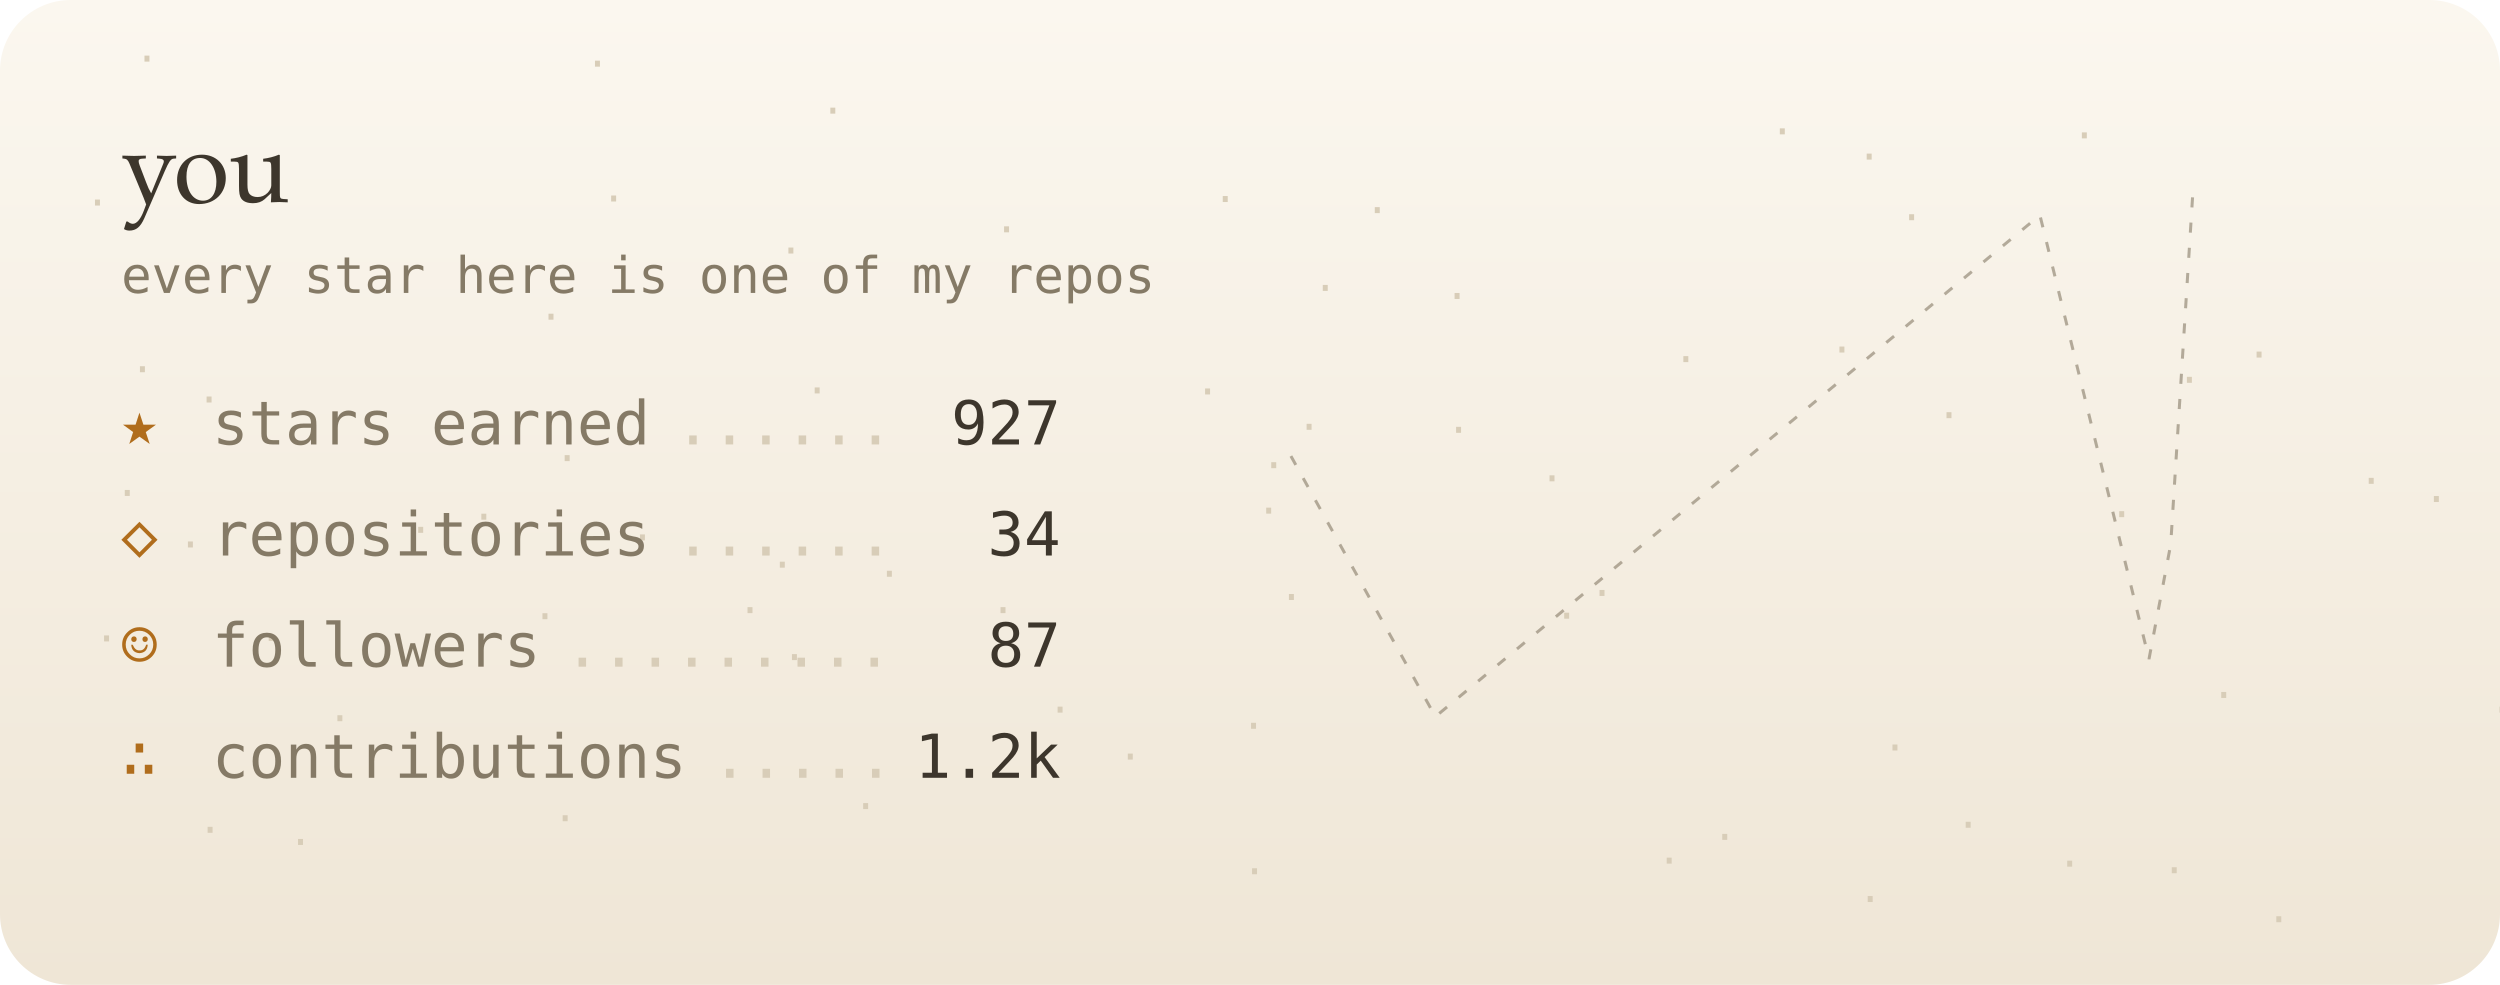
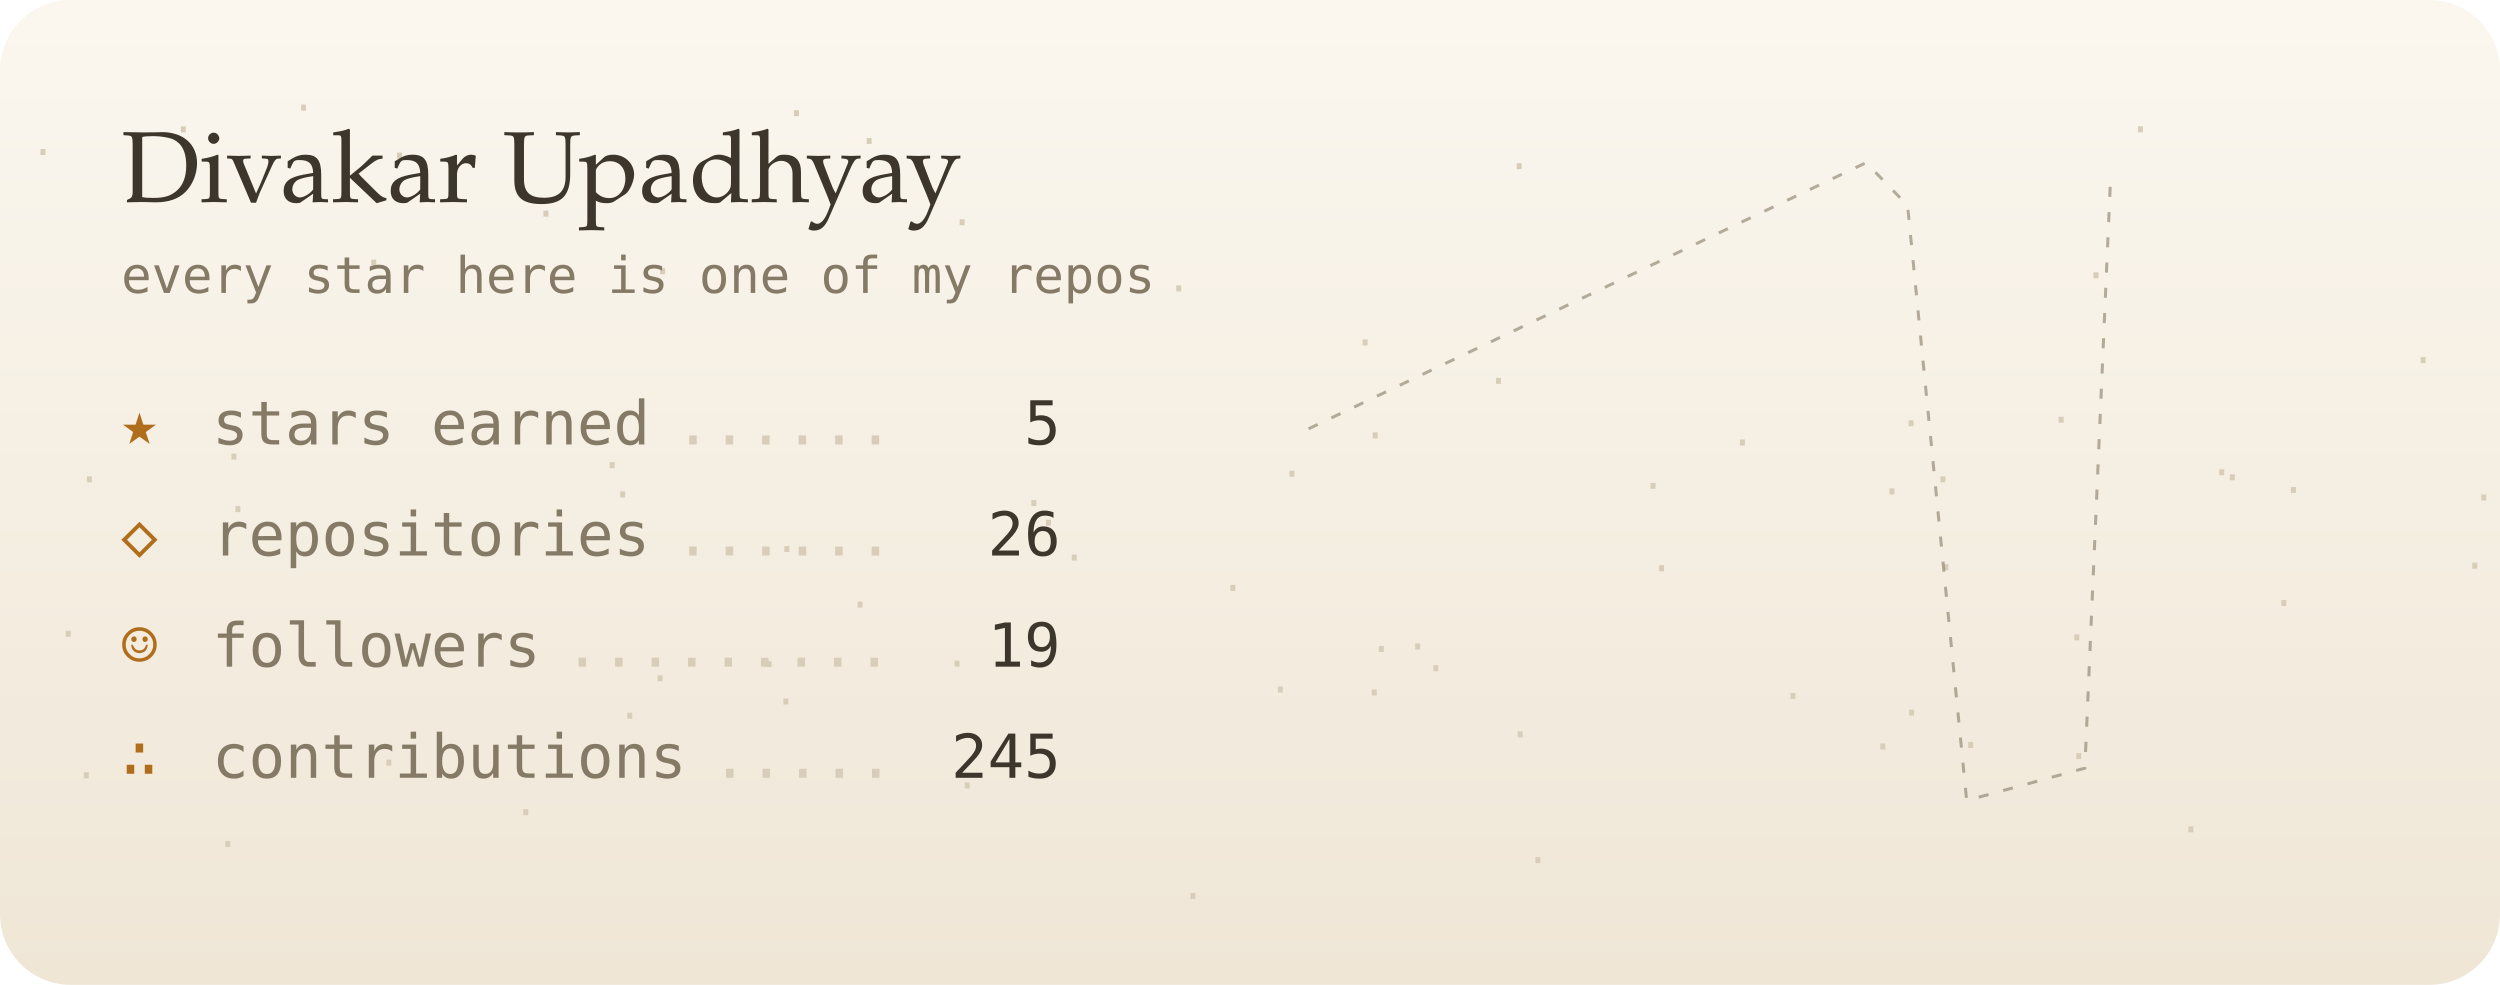
- <svg xmlns="http://www.w3.org/2000/svg" viewBox="0 0 495 195" width="495" height="195" role="img" aria-label="you's GitHub night sky">
+ <svg xmlns="http://www.w3.org/2000/svg" viewBox="0 0 495 195" width="495" height="195" role="img" aria-label="Divakar Upadhyay's GitHub night sky">
  <defs>
    <linearGradient id="bg" x1="0" y1="0" x2="0" y2="1">
      <stop offset="0" stop-color="#fbf7ef" />
      <stop offset="1" stop-color="#efe6d6" />
    </linearGradient>
    <filter id="soft" x="-200%" y="-200%" width="500%" height="500%">
      <feGaussianBlur stdDeviation="1.4" result="b" />
      <feMerge>
        <feMergeNode in="b" />
        <feMergeNode in="SourceGraphic" />
      </feMerge>
    </filter>
    <filter id="blur" x="-50%" y="-50%" width="200%" height="200%">
      <feGaussianBlur stdDeviation="8" />
    </filter>
    <linearGradient id="glint" x1="0" x2="1">
      <stop offset="0" stop-color="#fff" stop-opacity="0" />
      <stop offset=".5" stop-color="#fff" stop-opacity=".55" />
      <stop offset="1" stop-color="#fff" stop-opacity="0" />
    </linearGradient>
  </defs>
  <style>
  text { font-family: "JetBrains Mono","SF Mono",Menlo,Consolas,"DejaVu Sans Mono",monospace; }
  .serif { font-family: "Iowan Old Style",Palatino,Georgia,serif; }
  
  .tw { animation: tw 4s ease-in-out infinite; }
  @keyframes tw { 0%,100% { opacity: 1; } 50% { opacity: .25; } }
  .shoot { animation: shoot 9s linear infinite; opacity: 0; }
  @keyframes shoot { 0%,88% { transform: translate(260px,20px); opacity: 0; } 90% { opacity: 1; } 100% { transform: translate(480px,90px); opacity: 0; } }

  @media (prefers-reduced-motion: reduce) { * { animation: none !important; } }
</style>
  <rect width="495" height="195" rx="14" fill="url(#bg)" />
-   <text x="444.9" y="70.8" fill="#d8cdb8" font-size="8">.</text>
-   <text x="307.8" y="122.5" fill="#d8cdb8" font-size="8">.</text>
-   <text x="367.9" y="178.6" fill="#d8cdb8" font-size="8">.</text>
-   <text x="372.8" y="148.6" fill="#d8cdb8" font-size="8">.</text>
-   <text x="16.9" y="40.7" fill="#d8cdb8" font-size="8">.</text>
-   <text x="173.7" y="114.2" fill="#d8cdb8" font-size="8">.</text>
-   <text x="221.4" y="150.4" fill="#d8cdb8" font-size="8">.</text>
-   <text x="22.8" y="98.2" fill="#d8cdb8" font-size="8">.</text>
-   <text x="154.2" y="50.2" fill="#d8cdb8" font-size="8">.</text>
-   <text x="260" y="57.6" fill="#d8cdb8" font-size="8">.</text>
-   <text x="376.1" y="43.6" fill="#d8cdb8" font-size="8">.</text>
-   <text x="26.7" y="12.2" fill="#d8cdb8" font-size="8">.</text>
-   <text x="339.1" y="166.3" fill="#d8cdb8" font-size="8">.</text>
-   <text x="35.3" y="108.4" fill="#d8cdb8" font-size="8">.</text>
-   <text x="448.8" y="182.6" fill="#d8cdb8" font-size="8">.</text>
-   <text x="270.3" y="42.2" fill="#d8cdb8" font-size="8">.</text>
-   <text x="162.5" y="22.5" fill="#d8cdb8" font-size="8">.</text>
-   <text x="383.5" y="82.8" fill="#d8cdb8" font-size="8">.</text>
-   <text x="467.1" y="95.8" fill="#d8cdb8" font-size="8">.</text>
-   <text x="410.3" y="27.4" fill="#d8cdb8" font-size="8">.</text>
-   <text x="124.8" y="107" fill="#d8cdb8" font-size="8">.</text>
-   <text x="57.1" y="167.3" fill="#d8cdb8" font-size="8">.</text>
-   <text x="253.3" y="118.8" fill="#d8cdb8" font-size="8">.</text>
-   <text x="286.4" y="85.7" fill="#d8cdb8" font-size="8">.</text>
-   <text x="407.4" y="171.6" fill="#d8cdb8" font-size="8">.</text>
-   <text x="196.9" y="46" fill="#d8cdb8" font-size="8">.</text>
-   <text x="304.9" y="95.3" fill="#d8cdb8" font-size="8">.</text>
-   <text x="25.8" y="73.7" fill="#d8cdb8" font-size="8">.</text>
-   <text x="350.5" y="26.6" fill="#d8cdb8" font-size="8">.</text>
-   <text x="106.7" y="63.3" fill="#d8cdb8" font-size="8">.</text>
-   <text x="109.9" y="91.3" fill="#d8cdb8" font-size="8">.</text>
-   <text x="431.1" y="75.8" fill="#d8cdb8" font-size="8">.</text>
-   <text x="154.9" y="130.7" fill="#d8cdb8" font-size="8">.</text>
-   <text x="246" y="173.1" fill="#d8cdb8" font-size="8">.</text>
-   <text x="109.5" y="162.6" fill="#d8cdb8" font-size="8">.</text>
-   <text x="159.4" y="77.9" fill="#d8cdb8" font-size="8">.</text>
-   <text x="152.5" y="112.4" fill="#d8cdb8" font-size="8">.</text>
-   <text x="437.9" y="138.2" fill="#d8cdb8" font-size="8">.</text>
-   <text x="93.4" y="102.9" fill="#d8cdb8" font-size="8">.</text>
-   <text x="314.8" y="118" fill="#d8cdb8" font-size="8">.</text>
-   <text x="115.9" y="13.2" fill="#d8cdb8" font-size="8">.</text>
-   <text x="417.7" y="102.4" fill="#d8cdb8" font-size="8">.</text>
-   <text x="236.7" y="78.1" fill="#d8cdb8" font-size="8">.</text>
-   <text x="328.1" y="171" fill="#d8cdb8" font-size="8">.</text>
-   <text x="39.2" y="164.9" fill="#d8cdb8" font-size="8">.</text>
-   <text x="105.5" y="122.6" fill="#d8cdb8" font-size="8">.</text>
-   <text x="146.1" y="121.4" fill="#d8cdb8" font-size="8">.</text>
-   <text x="169" y="160.2" fill="#d8cdb8" font-size="8">.</text>
-   <text x="428.1" y="172.9" fill="#d8cdb8" font-size="8">.</text>
-   <text x="207.5" y="141.1" fill="#d8cdb8" font-size="8">.</text>
-   <text x="331.4" y="71.7" fill="#d8cdb8" font-size="8">.</text>
-   <text x="493" y="141.1" fill="#d8cdb8" font-size="8">.</text>
-   <text x="387.3" y="163.9" fill="#d8cdb8" font-size="8">.</text>
-   <text x="256.8" y="85.1" fill="#d8cdb8" font-size="8">.</text>
-   <text x="245.8" y="144.3" fill="#d8cdb8" font-size="8">.</text>
-   <text x="39" y="79.7" fill="#d8cdb8" font-size="8">.</text>
-   <text x="249.8" y="92.7" fill="#d8cdb8" font-size="8">.</text>
-   <text x="240.2" y="40" fill="#d8cdb8" font-size="8">.</text>
-   <text x="248.8" y="101.7" fill="#d8cdb8" font-size="8">.</text>
-   <text x="119.1" y="39.9" fill="#d8cdb8" font-size="8">.</text>
-   <text x="480" y="99.4" fill="#d8cdb8" font-size="8">.</text>
-   <text x="108.3" y="104.6" fill="#d8cdb8" font-size="8">.</text>
-   <text x="80.9" y="105.5" fill="#d8cdb8" font-size="8">.</text>
-   <text x="64.9" y="142.8" fill="#d8cdb8" font-size="8">.</text>
-   <text x="51.3" y="126.9" fill="#d8cdb8" font-size="8">.</text>
-   <text x="362.3" y="69.8" fill="#d8cdb8" font-size="8">.</text>
-   <text x="196.2" y="121.4" fill="#d8cdb8" font-size="8">.</text>
-   <text x="18.7" y="127" fill="#d8cdb8" font-size="8">.</text>
-   <text x="367.7" y="31.6" fill="#d8cdb8" font-size="8">.</text>
-   <text x="286.1" y="59.2" fill="#d8cdb8" font-size="8">.</text>
-   <polyline points="255.6,90.3 284.2,141.9 403.9,42.6 425.5,130.5 429.8,107.8 434.3,36.3" fill="none" stroke="#857a66" stroke-width="0.6" stroke-dasharray="2 3" opacity=".6" />
-   <text class="tw" x="434.3" y="39.3" font-size="20" fill="#5b4a8a" text-anchor="middle" style="animation-delay:-0.9s;animation-duration:4.8s" filter="url(#soft)" />
-   <text class="tw" x="284.2" y="144.9" font-size="18.5" fill="#5b4a8a" text-anchor="middle" style="animation-delay:-4.3s;animation-duration:4.9s" filter="url(#soft)" />
-   <text class="tw" x="425.5" y="133.5" font-size="18.1" fill="#5b4a8a" text-anchor="middle" style="animation-delay:-5.9s;animation-duration:6.4s" filter="url(#soft)" />
-   <text class="tw" x="429.8" y="110.8" font-size="16.4" fill="#5b4a8a" text-anchor="middle" style="animation-delay:-3.9s;animation-duration:4.9s" filter="url(#soft)" />
-   <text class="tw" x="255.6" y="93.3" font-size="16.3" fill="#5b4a8a" text-anchor="middle" style="animation-delay:-0.8s;animation-duration:4.9s" filter="url(#soft)" />
-   <text class="tw" x="403.9" y="45.6" font-size="16.2" fill="#5b4a8a" text-anchor="middle" style="animation-delay:-2.6s;animation-duration:3.5s" filter="url(#soft)" />
-   <text class="tw" x="387.2" y="143" font-size="16" fill="#5b4a8a" text-anchor="middle" style="animation-delay:-1s;animation-duration:3.9s" filter="url(#soft)" />
-   <text class="tw" x="437.7" y="150.4" font-size="14.4" fill="#5b4a8a" text-anchor="middle" style="animation-delay:-1.7s;animation-duration:5s" filter="url(#soft)" />
-   <text class="tw" x="397.7" y="121.2" font-size="12.9" fill="#5b4a8a" text-anchor="middle" style="animation-delay:-3s;animation-duration:5.6s" filter="url(#soft)" />
-   <text class="tw" x="389.8" y="134" font-size="12.7" fill="#5b4a8a" text-anchor="middle" style="animation-delay:-2s;animation-duration:3.9s" filter="url(#soft)" />
-   <text class="tw" x="304" y="34.9" font-size="10.9" fill="#5b4a8a" text-anchor="middle" style="animation-delay:-4.3s;animation-duration:5.6s" />
-   <text class="tw" x="380.1" y="153.9" font-size="10.6" fill="#5b4a8a" text-anchor="middle" style="animation-delay:-2.9s;animation-duration:6.4s" />
-   <text class="tw" x="274.4" y="63.6" font-size="10.5" fill="#5b4a8a" text-anchor="middle" style="animation-delay:-3.1s;animation-duration:3.2s" />
-   <text class="tw" x="422.4" y="57.1" font-size="10.2" fill="#5b4a8a" text-anchor="middle" style="animation-delay:-0.1s;animation-duration:4.4s" />
-   <text class="tw" x="428.2" y="89.9" font-size="10.1" fill="#5b4a8a" text-anchor="middle" style="animation-delay:-0.1s;animation-duration:4.7s" />
-   <text class="tw" x="429.9" y="55.8" font-size="10" fill="#5b4a8a" text-anchor="middle" style="animation-delay:-1.6s;animation-duration:3.7s" />
-   <text class="tw" x="457.3" y="155.1" font-size="9.3" fill="#5b4a8a" text-anchor="middle" style="animation-delay:-0.1s;animation-duration:4.6s" />
-   <text class="tw" x="338.7" y="69.3" font-size="9.1" fill="#5b4a8a" text-anchor="middle" style="animation-delay:-5.3s;animation-duration:5.7s" />
-   <text class="tw" x="294.6" y="163.3" font-size="8.7" fill="#5b4a8a" text-anchor="middle" style="animation-delay:-3.1s;animation-duration:5.8s" />
-   <text class="tw" x="432.7" y="31.2" font-size="8.4" fill="#5b4a8a" text-anchor="middle" style="animation-delay:-0.5s;animation-duration:3.2s" />
-   <text class="tw" x="407.2" y="137" font-size="8.4" fill="#5b4a8a" text-anchor="middle" style="animation-delay:-2.2s;animation-duration:5.5s" />
-   <text class="tw" x="284.1" y="136.4" font-size="8.3" fill="#5b4a8a" text-anchor="middle" style="animation-delay:-4s;animation-duration:3.2s" />
-   <text class="tw" x="449.7" y="97.1" font-size="8.2" fill="#5b4a8a" text-anchor="middle" style="animation-delay:-5.6s;animation-duration:3.2s" />
-   <text class="tw" x="333.8" y="39.1" font-size="8.2" fill="#5b4a8a" text-anchor="middle" style="animation-delay:-1.3s;animation-duration:3.9s" />
-   <text class="tw" x="308.9" y="120" font-size="8.2" fill="#5b4a8a" text-anchor="middle" style="animation-delay:-5.6s;animation-duration:3.1s" />
-   <text class="tw" x="347.9" y="107.6" font-size="8.2" fill="#5b4a8a" text-anchor="middle" style="animation-delay:-1.3s;animation-duration:6.8s" />
-   <text class="tw" x="326.9" y="148.6" font-size="8.1" fill="#5b4a8a" text-anchor="middle" style="animation-delay:-3.2s;animation-duration:3.6s" />
-   <text class="tw" x="339.1" y="126.2" font-size="8.1" fill="#5b4a8a" text-anchor="middle" style="animation-delay:-3.2s;animation-duration:4.6s" />
-   <text class="tw" x="285.2" y="63.9" font-size="8" fill="#5b4a8a" text-anchor="middle" style="animation-delay:-5s;animation-duration:5.3s" />
-   <text class="tw" x="441.3" y="159" font-size="8" fill="#5b4a8a" text-anchor="middle" style="animation-delay:-5s;animation-duration:4.3s" />
-   <text class="tw" x="262.7" y="80.5" font-size="8" fill="#5b4a8a" text-anchor="middle" style="animation-delay:-0.3s;animation-duration:6.4s" />
-   <text class="tw" x="447.6" y="46.4" font-size="8" fill="#5b4a8a" text-anchor="middle" style="animation-delay:-0.1s;animation-duration:5.5s" />
-   <text class="tw" x="341.7" y="29.8" font-size="8" fill="#5b4a8a" text-anchor="middle" style="animation-delay:-6s;animation-duration:4.2s" />
-   <text class="tw" x="444" y="101.4" font-size="8" fill="#5b4a8a" text-anchor="middle" style="animation-delay:-2.7s;animation-duration:3.3s" />
+   <text x="202.3" y="100.2" fill="#d8cdb8" font-size="8">.</text>
+   <text x="267.9" y="68.4" fill="#d8cdb8" font-size="8">.</text>
+   <text x="298.6" y="146" fill="#d8cdb8" font-size="8">.</text>
+   <text x="278.3" y="128.6" fill="#d8cdb8" font-size="8">.</text>
+   <text x="352.6" y="138.4" fill="#d8cdb8" font-size="8">.</text>
+   <text x="71.6" y="52.6" fill="#d8cdb8" font-size="8">.</text>
+   <text x="76.7" y="31.4" fill="#d8cdb8" font-size="8">.</text>
+   <text x="101.7" y="161.4" fill="#d8cdb8" font-size="8">.</text>
+   <text x="421.4" y="26.2" fill="#d8cdb8" font-size="8">.</text>
+   <text x="487.6" y="112.6" fill="#d8cdb8" font-size="8">.</text>
+   <text x="14.7" y="154.1" fill="#d8cdb8" font-size="8">.</text>
+   <text x="412.6" y="55.1" fill="#d8cdb8" font-size="8">.</text>
+   <text x="128.3" y="134.9" fill="#d8cdb8" font-size="8">.</text>
+   <text x="42.7" y="167.7" fill="#d8cdb8" font-size="8">.</text>
+   <text x="251.1" y="137.1" fill="#d8cdb8" font-size="8">.</text>
+   <text x="128.8" y="54.3" fill="#d8cdb8" font-size="8">.</text>
+   <text x="155.3" y="23" fill="#d8cdb8" font-size="8">.</text>
+   <text x="382.3" y="95.5" fill="#d8cdb8" font-size="8">.</text>
+   <text x="153.4" y="109.3" fill="#d8cdb8" font-size="8">.</text>
+   <text x="451.7" y="97.6" fill="#d8cdb8" font-size="8">.</text>
+   <text x="489.4" y="99.1" fill="#d8cdb8" font-size="8">.</text>
+   <text x="44.7" y="101.4" fill="#d8cdb8" font-size="8">.</text>
+   <text x="241.7" y="117" fill="#d8cdb8" font-size="8">.</text>
+   <text x="324.9" y="96.8" fill="#d8cdb8" font-size="8">.</text>
+   <text x="231" y="57.7" fill="#d8cdb8" font-size="8">.</text>
+   <text x="376" y="84.4" fill="#d8cdb8" font-size="8">.</text>
+   <text x="376.1" y="141.7" fill="#d8cdb8" font-size="8">.</text>
+   <text x="387.8" y="148.1" fill="#d8cdb8" font-size="8">.</text>
+   <text x="281.9" y="132.9" fill="#d8cdb8" font-size="8">.</text>
+   <text x="253.4" y="94.4" fill="#d8cdb8" font-size="8">.</text>
+   <text x="370.4" y="148.4" fill="#d8cdb8" font-size="8">.</text>
+   <text x="233.8" y="178" fill="#d8cdb8" font-size="8">.</text>
+   <text x="408.8" y="126.8" fill="#d8cdb8" font-size="8">.</text>
+   <text x="449.8" y="120" fill="#d8cdb8" font-size="8">.</text>
+   <text x="409.2" y="150.3" fill="#d8cdb8" font-size="8">.</text>
+   <text x="105.7" y="42.9" fill="#d8cdb8" font-size="8">.</text>
+   <text x="6.1" y="30.7" fill="#d8cdb8" font-size="8">.</text>
+   <text x="149.9" y="132.1" fill="#d8cdb8" font-size="8">.</text>
+   <text x="167.9" y="120.3" fill="#d8cdb8" font-size="8">.</text>
+   <text x="33.9" y="26.2" fill="#d8cdb8" font-size="8">.</text>
+   <text x="11.1" y="126.1" fill="#d8cdb8" font-size="8">.</text>
+   <text x="118.8" y="92.7" fill="#d8cdb8" font-size="8">.</text>
+   <text x="439.6" y="95.1" fill="#d8cdb8" font-size="8">.</text>
+   <text x="120.9" y="98.5" fill="#d8cdb8" font-size="8">.</text>
+   <text x="298.4" y="33.5" fill="#d8cdb8" font-size="8">.</text>
+   <text x="437.5" y="94.1" fill="#d8cdb8" font-size="8">.</text>
+   <text x="74.6" y="151.6" fill="#d8cdb8" font-size="8">.</text>
+   <text x="189.1" y="156.1" fill="#d8cdb8" font-size="8">.</text>
+   <text x="153.2" y="139.5" fill="#d8cdb8" font-size="8">.</text>
+   <text x="43.9" y="91" fill="#d8cdb8" font-size="8">.</text>
+   <text x="372.2" y="97.9" fill="#d8cdb8" font-size="8">.</text>
+   <text x="15.3" y="95.5" fill="#d8cdb8" font-size="8">.</text>
+   <text x="342.6" y="88.2" fill="#d8cdb8" font-size="8">.</text>
+   <text x="169.7" y="28.5" fill="#d8cdb8" font-size="8">.</text>
+   <text x="269.7" y="137.7" fill="#d8cdb8" font-size="8">.</text>
+   <text x="57.7" y="21.9" fill="#d8cdb8" font-size="8">.</text>
+   <text x="477.4" y="71.9" fill="#d8cdb8" font-size="8">.</text>
+   <text x="269.9" y="86.8" fill="#d8cdb8" font-size="8">.</text>
+   <text x="210.3" y="111" fill="#d8cdb8" font-size="8">.</text>
+   <text x="382.9" y="112.9" fill="#d8cdb8" font-size="8">.</text>
+   <text x="302.1" y="170.9" fill="#d8cdb8" font-size="8">.</text>
+   <text x="271.1" y="129.1" fill="#d8cdb8" font-size="8">.</text>
+   <text x="188.1" y="44.6" fill="#d8cdb8" font-size="8">.</text>
+   <text x="187.1" y="132" fill="#d8cdb8" font-size="8">.</text>
+   <text x="326.6" y="113.1" fill="#d8cdb8" font-size="8">.</text>
+   <text x="205.2" y="104.1" fill="#d8cdb8" font-size="8">.</text>
+   <text x="431.4" y="164.8" fill="#d8cdb8" font-size="8">.</text>
+   <text x="405.7" y="83.7" fill="#d8cdb8" font-size="8">.</text>
+   <text x="122.3" y="142.3" fill="#d8cdb8" font-size="8">.</text>
+   <text x="294.3" y="76" fill="#d8cdb8" font-size="8">.</text>
+   <polyline points="259.1,84.9 369.5,32.2 377.7,40.7 389.4,158.5 412.8,152.1 417.9,35.1" fill="none" stroke="#857a66" stroke-width="0.6" stroke-dasharray="2 3" opacity=".6" />
+   <text class="tw" x="369.5" y="35.2" font-size="20" fill="#5b4a8a" text-anchor="middle" style="animation-delay:-5.1s;animation-duration:4.3s" filter="url(#soft)" />
+   <text class="tw" x="377.7" y="43.7" font-size="12" fill="#5b4a8a" text-anchor="middle" style="animation-delay:-1.1s;animation-duration:6.9s" filter="url(#soft)" />
+   <text class="tw" x="389.4" y="161.5" font-size="12" fill="#5b4a8a" text-anchor="middle" style="animation-delay:-3.5s;animation-duration:6.5s" filter="url(#soft)" />
+   <text class="tw" x="259.1" y="87.9" font-size="8" fill="#5b4a8a" text-anchor="middle" style="animation-delay:-4.1s;animation-duration:6.9s" />
+   <text class="tw" x="412.8" y="155.1" font-size="8" fill="#5b4a8a" text-anchor="middle" style="animation-delay:-5.6s;animation-duration:6.2s" />
+   <text class="tw" x="417.9" y="38.1" font-size="8" fill="#5b4a8a" text-anchor="middle" style="animation-delay:-5.3s;animation-duration:5.8s" />
+   <text class="tw" x="320.7" y="45.7" font-size="8" fill="#5b4a8a" text-anchor="middle" style="animation-delay:-4.2s;animation-duration:4.4s" />
+   <text class="tw" x="306.7" y="156.7" font-size="8" fill="#5b4a8a" text-anchor="middle" style="animation-delay:-0.3s;animation-duration:5.9s" />
+   <text class="tw" x="281.1" y="47.9" font-size="8" fill="#5b4a8a" text-anchor="middle" style="animation-delay:-3.8s;animation-duration:3.9s" />
+   <text class="tw" x="326.4" y="143.6" font-size="8" fill="#5b4a8a" text-anchor="middle" style="animation-delay:-0.9s;animation-duration:5s" />
+   <text class="tw" x="265.7" y="86.3" font-size="8" fill="#5b4a8a" text-anchor="middle" style="animation-delay:-5.5s;animation-duration:4.9s" />
+   <text class="tw" x="432.4" y="31.7" font-size="8" fill="#5b4a8a" text-anchor="middle" style="animation-delay:-4.3s;animation-duration:3.2s" />
+   <text class="tw" x="305.5" y="50.3" font-size="8" fill="#5b4a8a" text-anchor="middle" style="animation-delay:-5.2s;animation-duration:3.6s" />
+   <text class="tw" x="343.9" y="128.5" font-size="8" fill="#5b4a8a" text-anchor="middle" style="animation-delay:-5.5s;animation-duration:3.3s" />
+   <text class="tw" x="298.3" y="154" font-size="8" fill="#5b4a8a" text-anchor="middle" style="animation-delay:-5.7s;animation-duration:5.5s" />
+   <text class="tw" x="278.4" y="90.5" font-size="8" fill="#5b4a8a" text-anchor="middle" style="animation-delay:-3.9s;animation-duration:3.1s" />
+   <text class="tw" x="276" y="48.5" font-size="8" fill="#5b4a8a" text-anchor="middle" style="animation-delay:-2.4s;animation-duration:6.9s" />
+   <text class="tw" x="309.4" y="73.7" font-size="8" fill="#5b4a8a" text-anchor="middle" style="animation-delay:-0.8s;animation-duration:3.4s" />
+   <text class="tw" x="400.6" y="106.1" font-size="8" fill="#5b4a8a" text-anchor="middle" style="animation-delay:-3s;animation-duration:6.1s" />
+   <text class="tw" x="308.7" y="81.2" font-size="8" fill="#5b4a8a" text-anchor="middle" style="animation-delay:-4.8s;animation-duration:6.4s" />
+   <text class="tw" x="409.2" y="41.5" font-size="8" fill="#5b4a8a" text-anchor="middle" style="animation-delay:-5.1s;animation-duration:6.6s" />
+   <text class="tw" x="269.2" y="51.4" font-size="8" fill="#5b4a8a" text-anchor="middle" style="animation-delay:-4.4s;animation-duration:5.3s" />
+   <text class="tw" x="430.6" y="86.5" font-size="8" fill="#5b4a8a" text-anchor="middle" style="animation-delay:-3.6s;animation-duration:6.3s" />
+   <text class="tw" x="446.6" y="138.3" font-size="8" fill="#5b4a8a" text-anchor="middle" style="animation-delay:-3.9s;animation-duration:6.2s" />
+   <text class="tw" x="431" y="121" font-size="8" fill="#5b4a8a" text-anchor="middle" style="animation-delay:-4.7s;animation-duration:6.9s" />
  <g class="shoot">
    <line x1="0" y1="0" x2="34" y2="10" stroke="#5b4a8a" stroke-width="1.2" stroke-linecap="round" opacity=".8" />
  </g>
-   <text x="24" y="40" class="serif" font-size="20" fill="#3d362c">you</text>
+   <text x="24" y="40" class="serif" font-size="20" fill="#3d362c">Divakar Upadhyay</text>
  <text x="24" y="58" font-size="10" fill="#857a66">every star here is one of my repos</text>
  <text x="24" y="88" font-size="12" fill="#b06d1c">★</text>
  <text x="42" y="88" font-size="12" fill="#857a66">stars earned</text>
-   <text x="210" y="88" font-size="12" fill="#3d362c" text-anchor="end">927</text>
+   <text x="210" y="88" font-size="12" fill="#3d362c" text-anchor="end">5</text>
  <text x="133.6" y="88" font-size="12" fill="#d8cdb8">......</text>
  <text x="24" y="110" font-size="12" fill="#b06d1c">◇</text>
  <text x="42" y="110" font-size="12" fill="#857a66">repositories</text>
-   <text x="210" y="110" font-size="12" fill="#3d362c" text-anchor="end">34</text>
+   <text x="210" y="110" font-size="12" fill="#3d362c" text-anchor="end">26</text>
  <text x="133.6" y="110" font-size="12" fill="#d8cdb8">......</text>
  <text x="24" y="132" font-size="12" fill="#b06d1c">☺</text>
  <text x="42" y="132" font-size="12" fill="#857a66">followers</text>
-   <text x="210" y="132" font-size="12" fill="#3d362c" text-anchor="end">87</text>
+   <text x="210" y="132" font-size="12" fill="#3d362c" text-anchor="end">19</text>
  <text x="111.7" y="132" font-size="12" fill="#d8cdb8">.........</text>
  <text x="24" y="154" font-size="12" fill="#b06d1c">∴</text>
  <text x="42" y="154" font-size="12" fill="#857a66">contributions</text>
-   <text x="210" y="154" font-size="12" fill="#3d362c" text-anchor="end">1.2k</text>
+   <text x="210" y="154" font-size="12" fill="#3d362c" text-anchor="end">245</text>
  <text x="140.9" y="154" font-size="12" fill="#d8cdb8">.....</text>
</svg>
